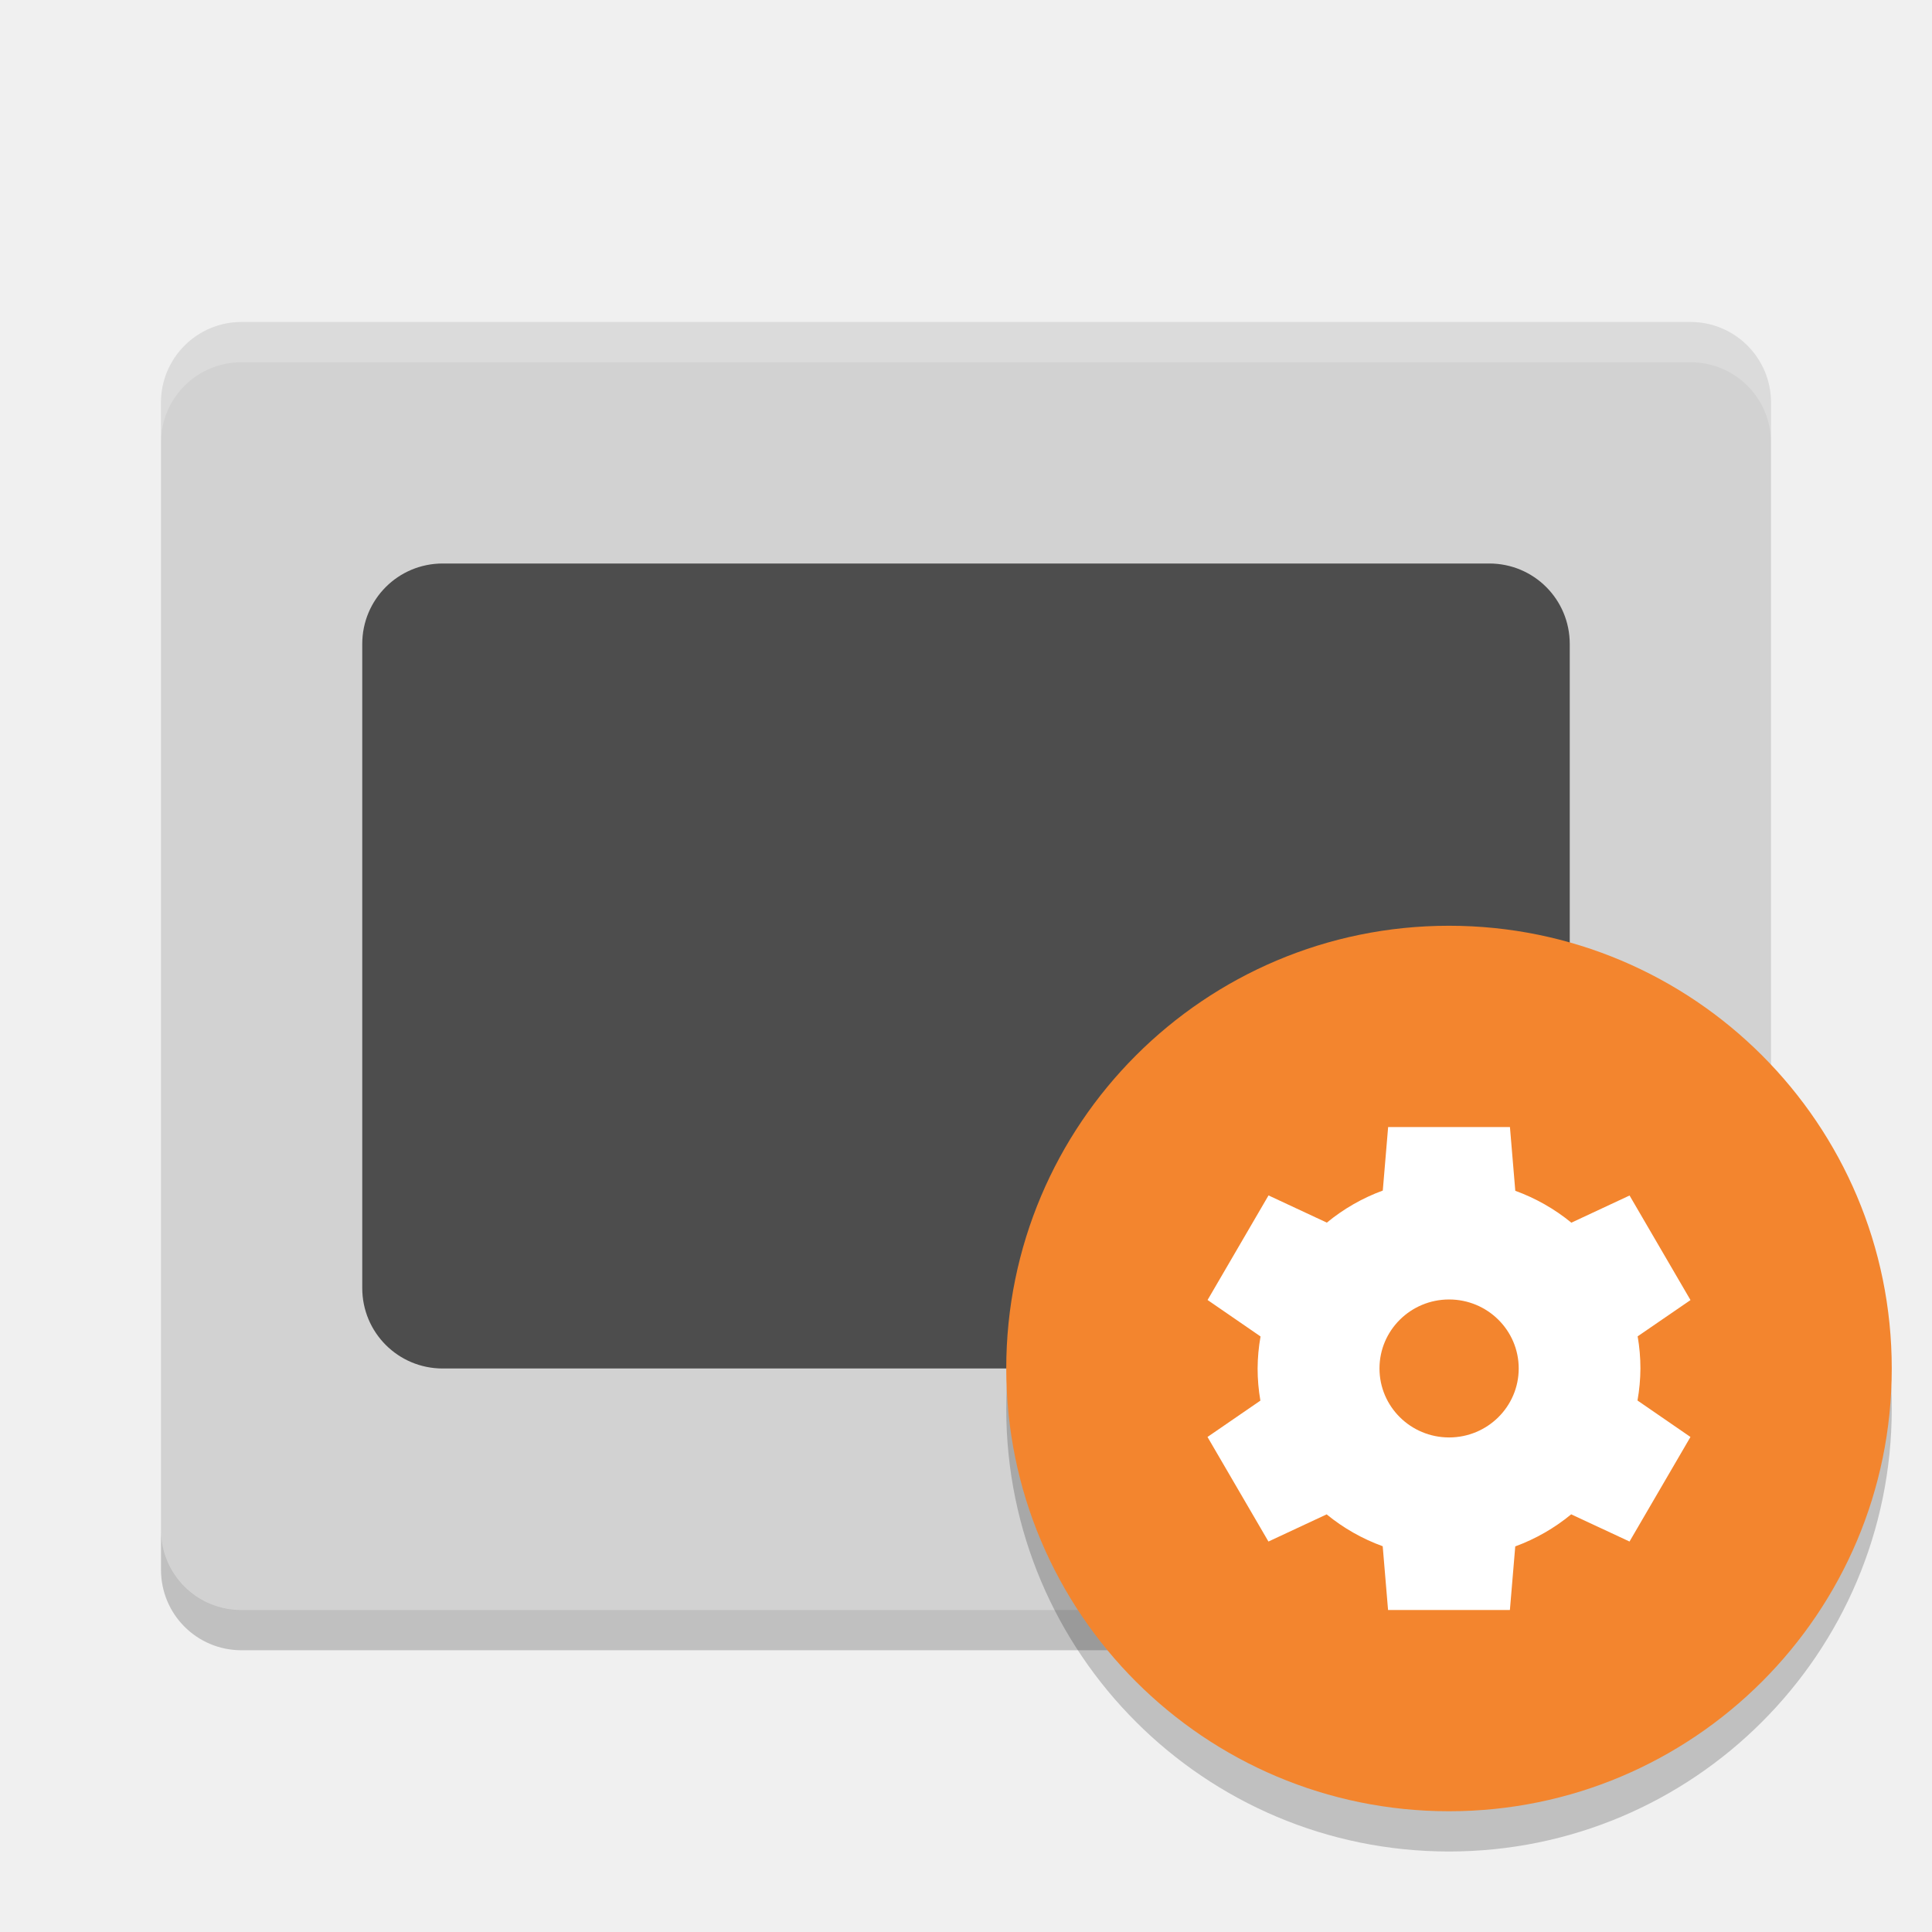
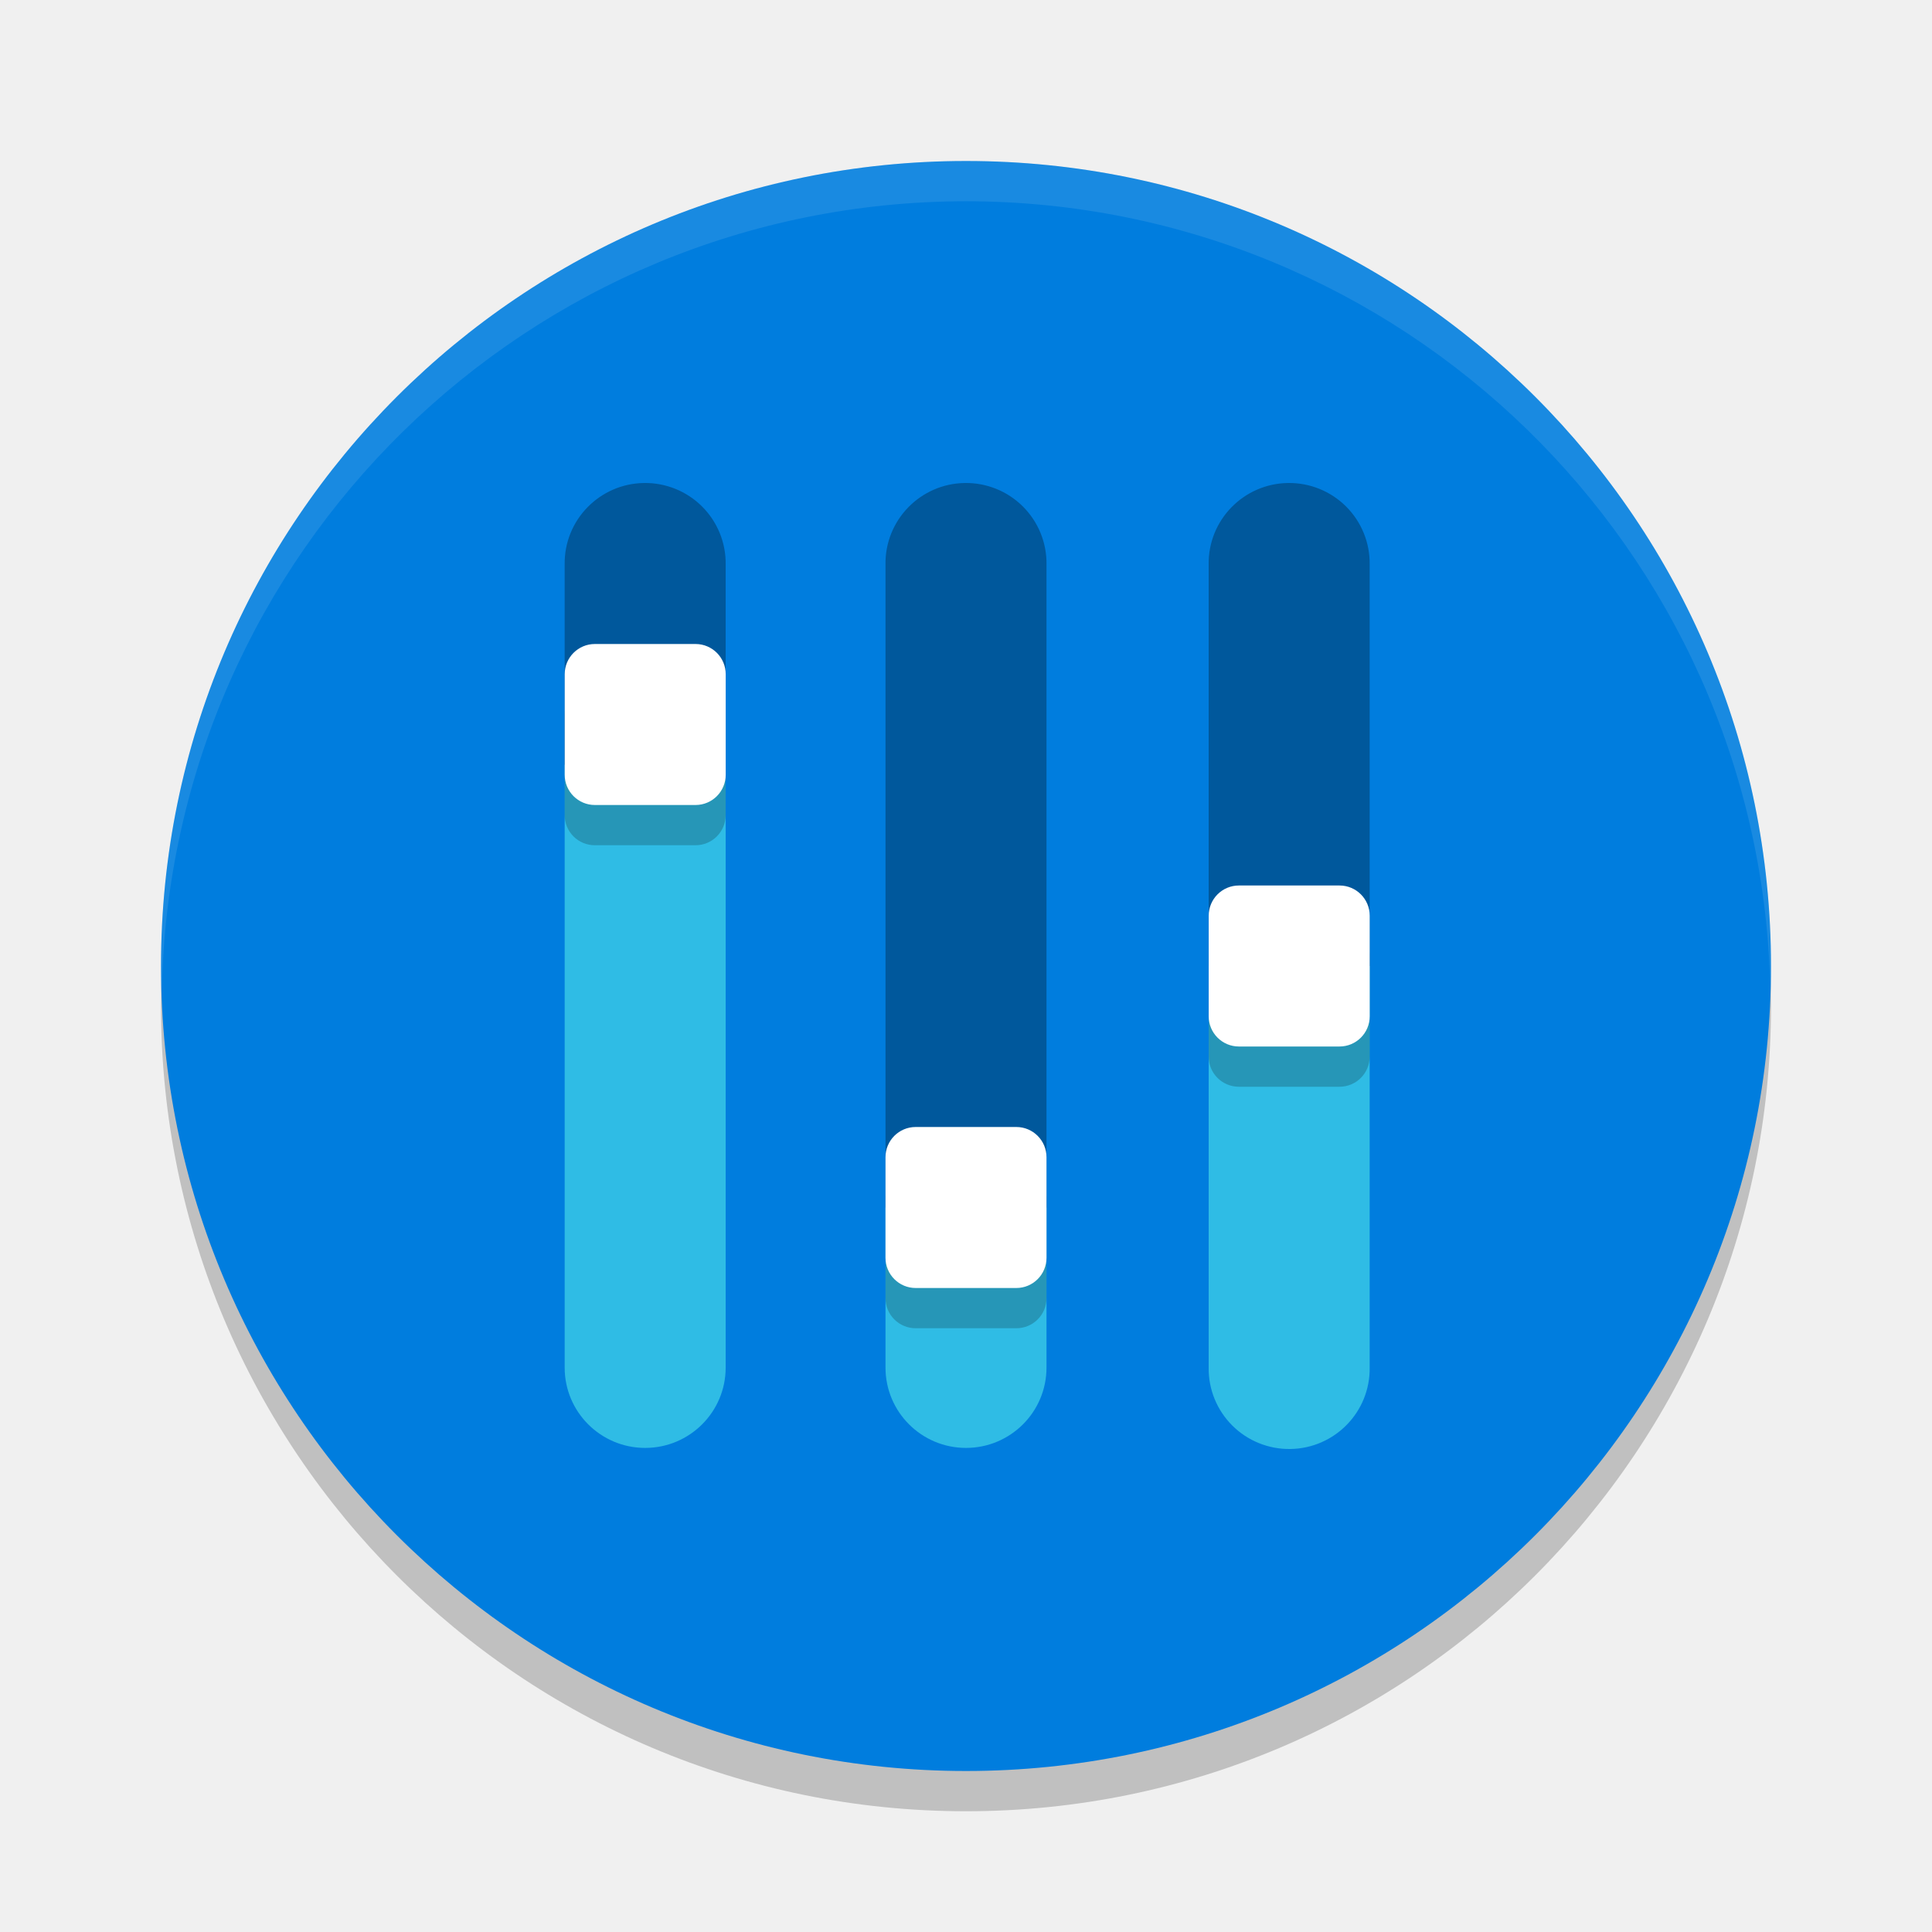
<svg xmlns="http://www.w3.org/2000/svg" width="48" height="48" version="1">
-   <rect fill="#d2d2d2" width="32" height="40" x="-40" y="-44" rx="2" ry="2" transform="matrix(0,-1,-1,0,0,0)" />
-   <path fill="#fff" opacity=".2" d="m6 8c-1.108 0-2 0.892-2 2v1c0-1.108 0.892-2 2-2h36c1.108 0 2 0.892 2 2v-1c0-1.108-0.892-2-2-2h-36z" />
-   <path opacity=".2" d="m4 38v1c0 1.108 0.892 2 2 2h36c1.108 0 2-0.892 2-2v-1c0 1.108-0.892 2-2 2h-36c-1.108 0-2-0.892-2-2z" />
-   <path fill="#4d4d4d" d="m11 14c-1.108 0-2 0.892-2 2v16c0 1.108 0.892 2 2 2h26c1.108 0 2-0.892 2-2v-16c0-1.108-0.892-2-2-2h-26z" />
-   <g transform="translate(0,-2)">
-     <circle style="opacity:0.2" cx="36" cy="37" r="11" />
-     <circle style="fill:#f3852e" cx="36" cy="36" r="11" />
-     <path style="fill:#ffffff" d="m 34.488,29.999 -0.133,1.58 a 4.757,4.714 0 0 0 -1.39,0.797 l -1.449,-0.676 -1.514,2.598 1.316,0.906 a 4.757,4.714 0 0 0 -0.073,0.795 4.757,4.714 0 0 0 0.069,0.799 l -1.314,0.903 1.514,2.598 1.446,-0.675 a 4.757,4.714 0 0 0 1.393,0.792 l 0.133,1.584 h 3.027 l 0.133,-1.58 a 4.757,4.714 0 0 0 1.39,-0.797 l 1.449,0.676 1.514,-2.598 -1.316,-0.906 a 4.757,4.714 0 0 0 0.073,-0.795 4.757,4.714 0 0 0 -0.069,-0.799 l 1.313,-0.901 -1.514,-2.598 -1.446,0.675 a 4.757,4.714 0 0 0 -1.393,-0.792 l -0.133,-1.584 h -3.027 z m 1.514,4.286 a 1.73,1.714 0 0 1 1.73,1.714 1.73,1.714 0 0 1 -1.73,1.714 1.73,1.714 0 0 1 -1.729,-1.714 1.73,1.714 0 0 1 1.729,-1.714 z" />
-   </g>
+   <circle style="opacity:0.2" cx="24" cy="25" r="20" />
+   <circle style="fill:#007dde" cx="24" cy="24" r="20" />
+   <path style="opacity:0.3" d="M 23.971 12 A 2 1.996 0 0 0 22 14.023 L 22 30 L 26 30 L 26 14.023 A 2 1.996 0 0 0 23.971 12 z" />
+   <path style="opacity:0.3" d="m 16,12 a 2,1.996 0 0 0 -1.971,2.023 V 19 h 4 V 14.023 A 2,1.996 0 0 0 16,12 Z" />
+   <path style="opacity:0.3" d="m 32,12 a 2,1.996 0 0 0 -1.971,2.023 V 24 h 4 V 14.023 A 2,1.996 0 0 0 32,12 Z" />
+   <path style="fill:#2fbce5" d="M 22 30 L 22 33.977 A 2 1.996 0 1 0 26 33.977 L 26 30 L 22 30 z" />
+   <path style="fill:#2fbce5" d="m 14.029,19 v 14.977 a 2,1.996 0 1 0 4,0 V 19 Z" />
+   <path style="fill:#2fbce5" d="m 30.029,24 v 9.977 A 2,1.996 0 0 0 32.059,36 2,1.996 0 0 0 34.029,33.977 V 24 Z" />
+   <path style="opacity:0.2" d="m 14.779,17 c -0.415,0 -0.75,0.335 -0.75,0.75 v 2.5 c 0,0.415 0.335,0.75 0.75,0.75 h 2.5 c 0.415,0 0.75,-0.335 0.75,-0.75 v -2.5 c 0,-0.415 -0.335,-0.75 -0.75,-0.75 z m 16,6 c -0.415,0 -0.75,0.335 -0.75,0.75 v 2.5 c 0,0.415 0.335,0.75 0.75,0.75 h 2.5 c 0.415,0 0.75,-0.335 0.75,-0.75 v -2.5 c 0,-0.415 -0.335,-0.75 -0.75,-0.75 z M 22.75,29 C 22.334,29 22,29.334 22,29.75 v 2.5 c 0,0.415 0.335,0.75 0.75,0.75 h 2.5 C 25.666,33 26,32.666 26,32.25 v -2.5 C 26,29.334 25.666,29 25.25,29 Z" />
+   <rect style="fill:#ffffff" width="4" height="4" x="14.03" y="16" rx=".75" ry=".75" />
+   <rect style="fill:#ffffff" width="4" height="4" x="22" y="28" rx=".75" ry=".75" />
+   <rect style="fill:#ffffff" width="4" height="4" x="30.03" y="22" rx=".75" ry=".75" />
+   <path style="opacity:0.1;fill:#ffffff" d="M 24 4 A 20 20 0 0 0 4 24 A 20 20 0 0 0 4.021 24.582 A 20 20 0 0 1 24 5 A 20 20 0 0 1 43.979 24.418 A 20 20 0 0 0 44 24 A 20 20 0 0 0 24 4 z" />
</svg>
